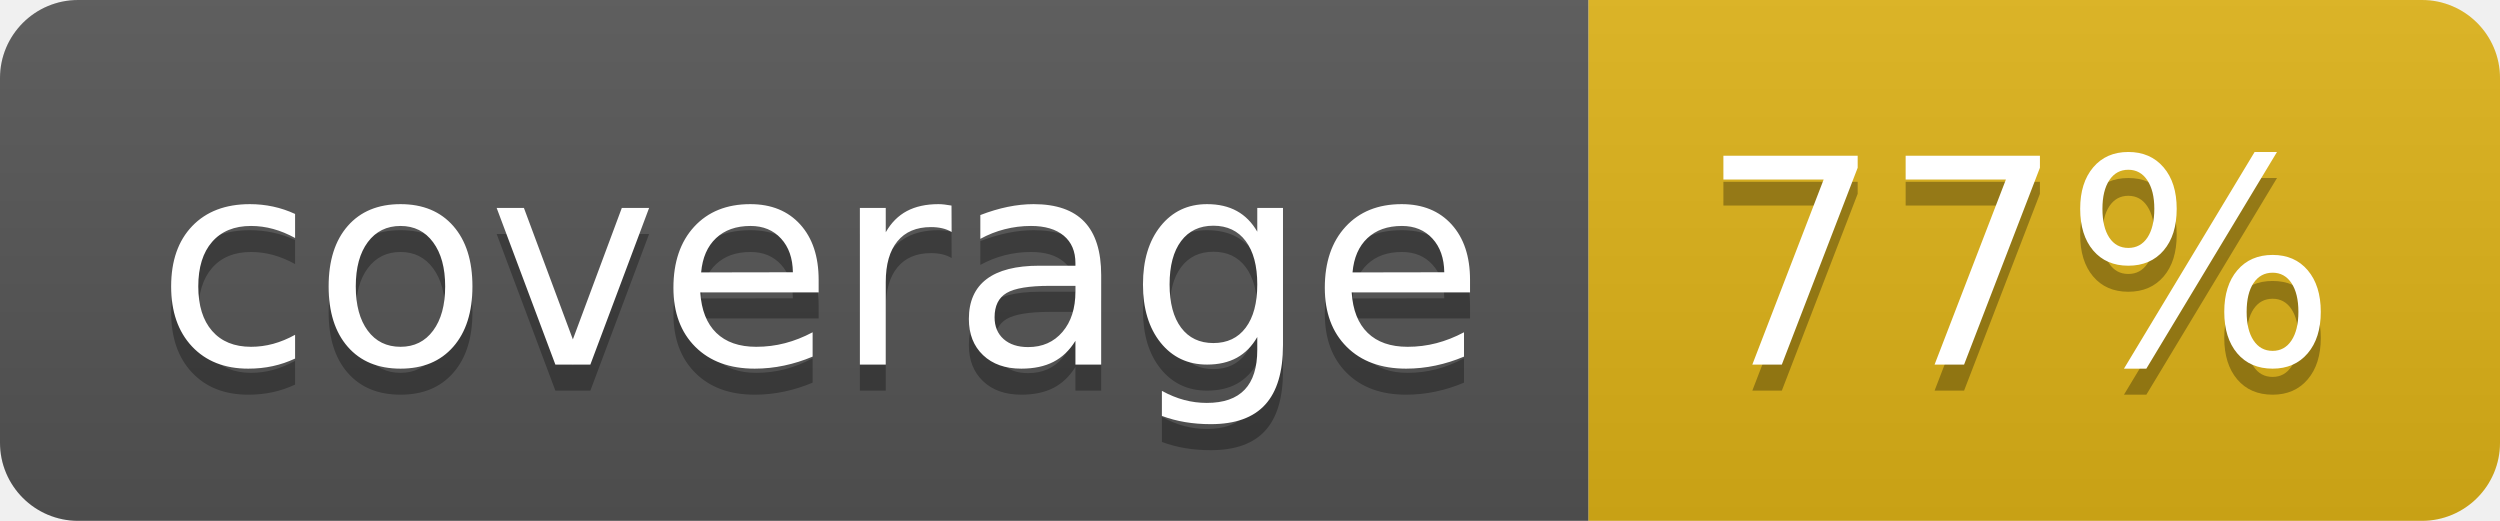
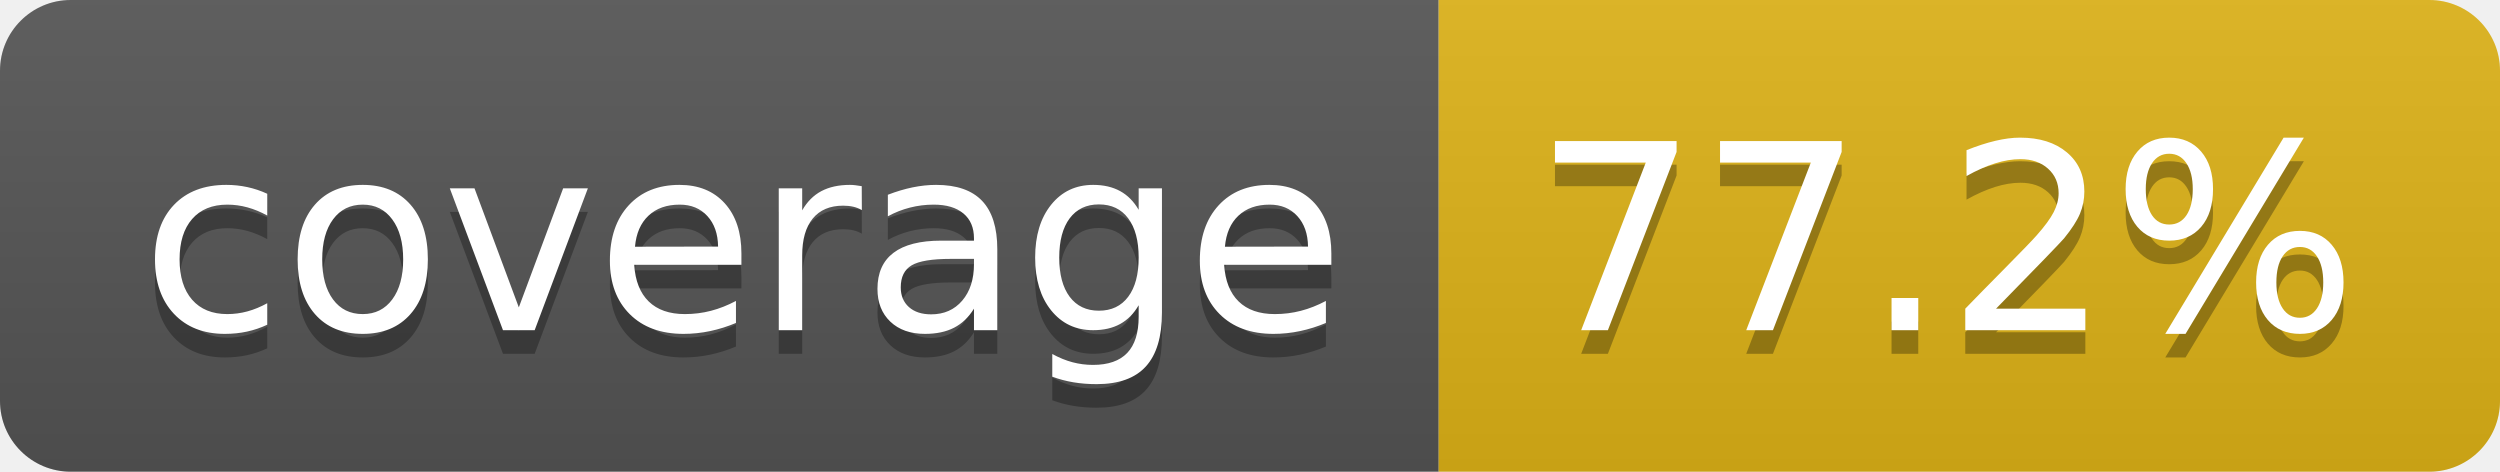
- <svg xmlns="http://www.w3.org/2000/svg" width="96" height="20" role="img" aria-label="coverage: 77%">
+ <svg xmlns="http://www.w3.org/2000/svg" width="106" height="20" role="img" aria-label="coverage: 77.2%">
  <linearGradient id="s" x2="0" y2="100%">
    <stop offset="0" stop-color="#bbb" stop-opacity=".1" />
    <stop offset="1" stop-opacity=".1" />
  </linearGradient>
  <clipPath id="r">
-     <rect width="96" height="20" rx="3" fill="#fff" />
+     <rect width="106" height="20" rx="3" fill="#fff" />
  </clipPath>
  <g clip-path="url(#r)">
    <rect width="61" height="20" fill="#555" />
-     <rect x="61" width="35" height="20" fill="#dfb317" />
-     <rect width="96" height="20" fill="url(#s)" />
+     <rect x="61" width="45" height="20" fill="#dfb317" />
+     <rect width="106" height="20" fill="url(#s)" />
  </g>
  <g fill="#fff" text-anchor="middle" font-family="Verdana,Geneva,DejaVu Sans,sans-serif" text-rendering="geometricPrecision" font-size="110">
    <text aria-hidden="true" x="315" y="150" fill="#010101" fill-opacity=".3" transform="scale(.1)" textLength="510">coverage</text>
    <text x="315" y="140" transform="scale(.1)" fill="#fff" textLength="510">coverage</text>
-     <text aria-hidden="true" x="775" y="150" fill="#010101" fill-opacity=".3" transform="scale(.1)" textLength="245">77%</text>
-     <text x="775" y="140" transform="scale(.1)" fill="#fff" textLength="245">77%</text>
+     <text aria-hidden="true" x="825" y="150" fill="#010101" fill-opacity=".3" transform="scale(.1)" textLength="350">77.2%</text>
+     <text x="825" y="140" transform="scale(.1)" fill="#fff" textLength="350">77.2%</text>
  </g>
</svg>
